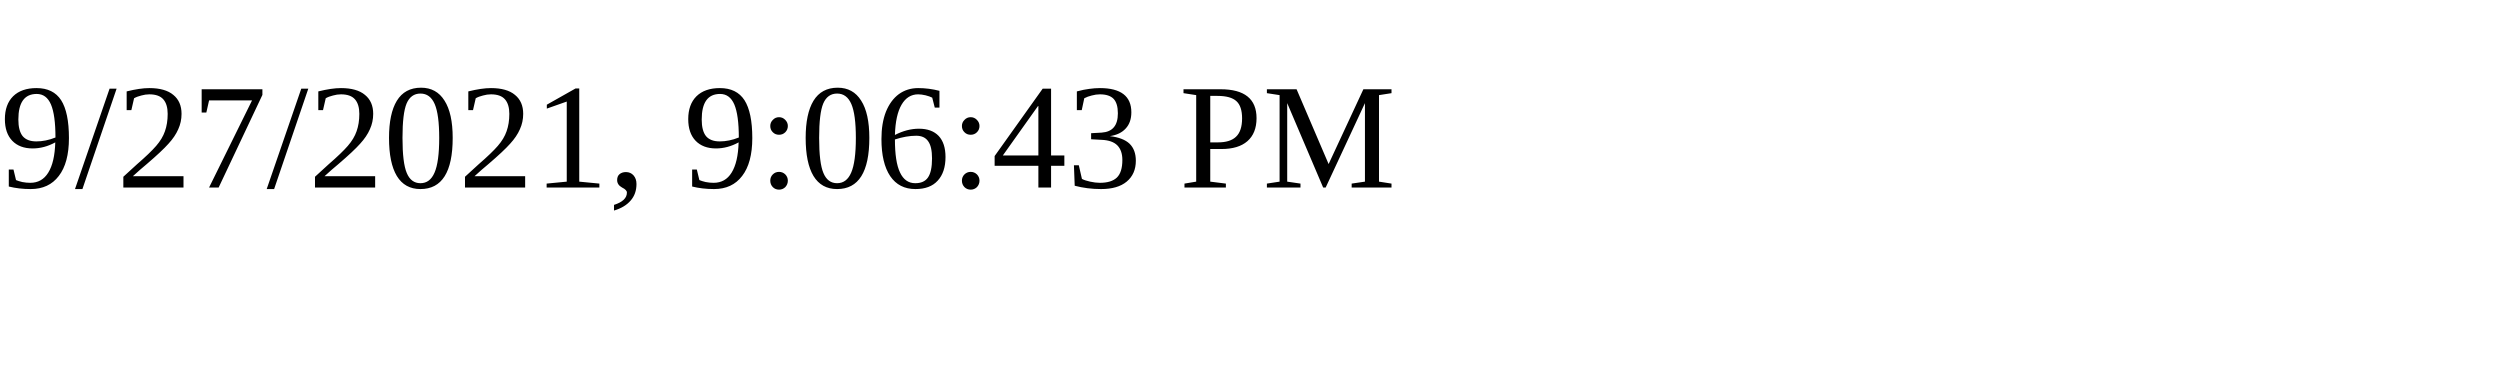
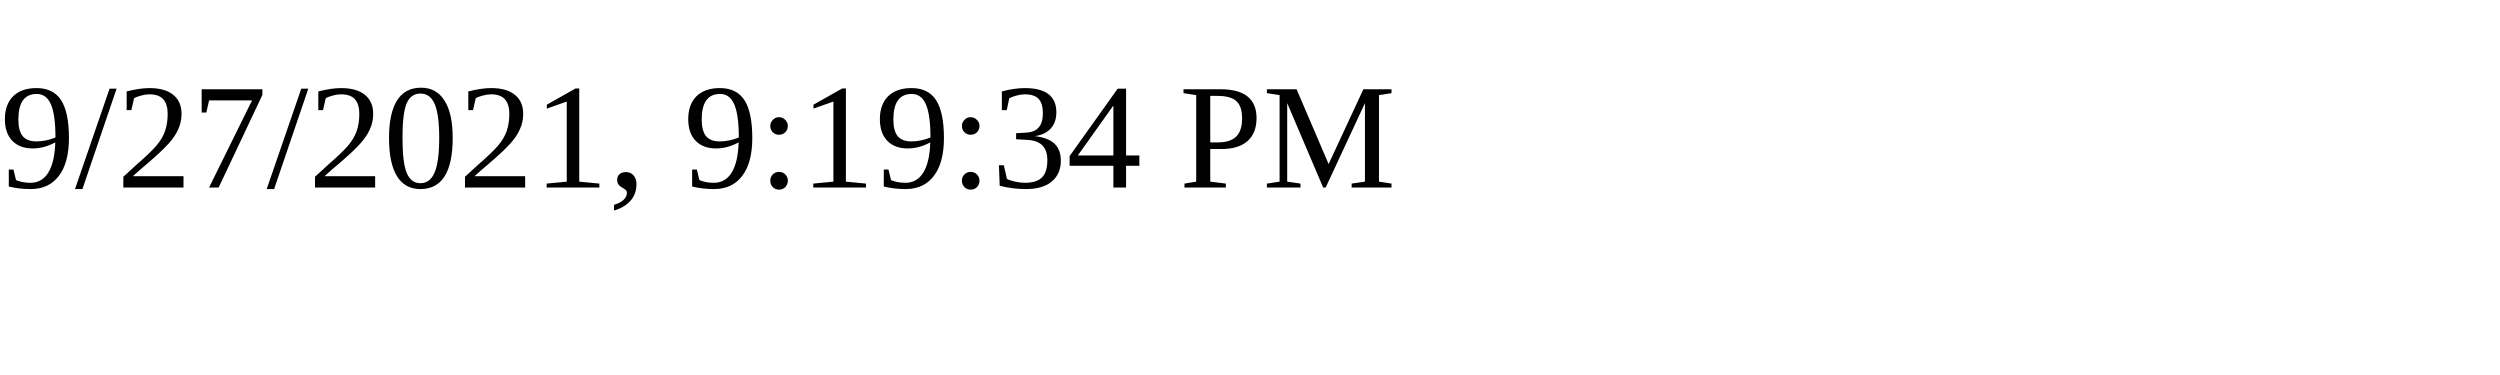
<svg xmlns="http://www.w3.org/2000/svg" height="30" width="200">
-   <text x="0" y="15">9/27/2021, 9:06:43 PM</text>
+   <text x="0" y="15">9/27/2021, 9:19:34 PM</text>
</svg>
